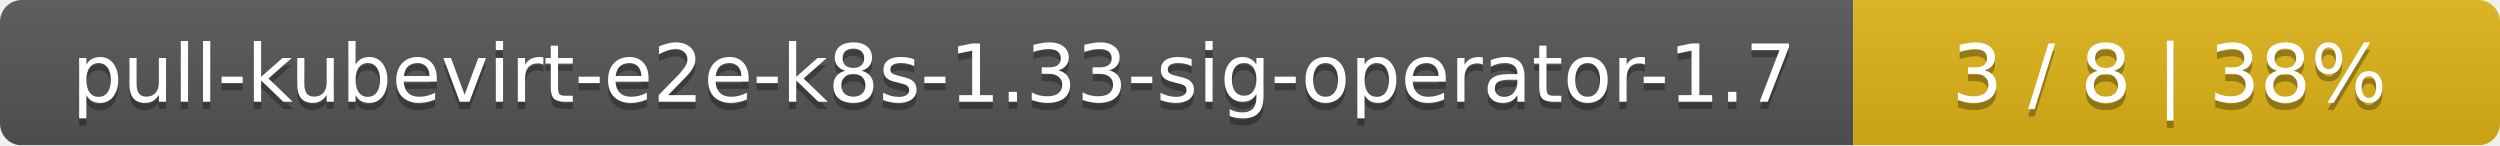
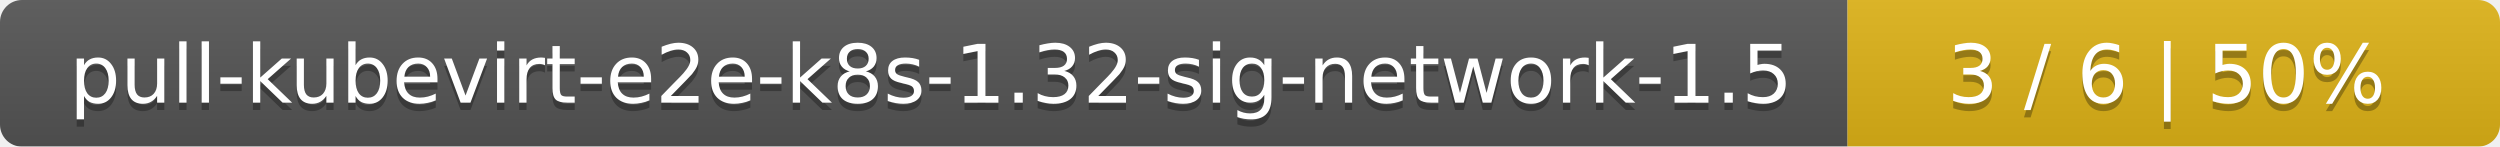
- <svg xmlns="http://www.w3.org/2000/svg" width="344" height="20">
+ <svg xmlns="http://www.w3.org/2000/svg" width="341" height="20">
  <linearGradient id="smooth" x2="0" y2="100%">
    <stop offset="0" stop-color="#bbb" stop-opacity=".1" />
    <stop offset="1" stop-opacity=".1" />
  </linearGradient>
  <mask id="round">
-     <rect width="344" height="20" rx="3" fill="#fff" />
+     <rect width="341" height="20" rx="3" fill="#fff" />
  </mask>
  <g mask="url(#round)">
-     <rect width="255" height="20" fill="#555" />
-     <rect x="255" width="89" height="20" fill="#dfb317" />
-     <rect width="344" height="20" fill="url(#smooth)" />
+     <rect width="252" height="20" fill="#555" />
+     <rect x="252" width="89" height="20" fill="#dfb317" />
+     <rect width="341" height="20" fill="url(#smooth)" />
  </g>
  <g fill="#fff" text-anchor="middle" font-family="DejaVu Sans,Verdana,Geneva,sans-serif" font-size="11">
-     <text x="128.5" y="15" fill="#010101" fill-opacity=".3">pull-kubevirt-e2e-k8s-1.33-sig-operator-1.7</text>
-     <text x="128.5" y="14">pull-kubevirt-e2e-k8s-1.33-sig-operator-1.7</text>
-     <text x="298.5" y="15" fill="#010101" fill-opacity=".3">3 / 8    |    38%</text>
-     <text x="298.5" y="14">3 / 8    |    38%</text>
+     <text x="127" y="15" fill="#010101" fill-opacity=".3">pull-kubevirt-e2e-k8s-1.32-sig-network-1.5</text>
+     <text x="127" y="14">pull-kubevirt-e2e-k8s-1.32-sig-network-1.5</text>
+     <text x="295.5" y="15" fill="#010101" fill-opacity=".3">3 / 6    |    50%</text>
+     <text x="295.5" y="14">3 / 6    |    50%</text>
  </g>
</svg>
